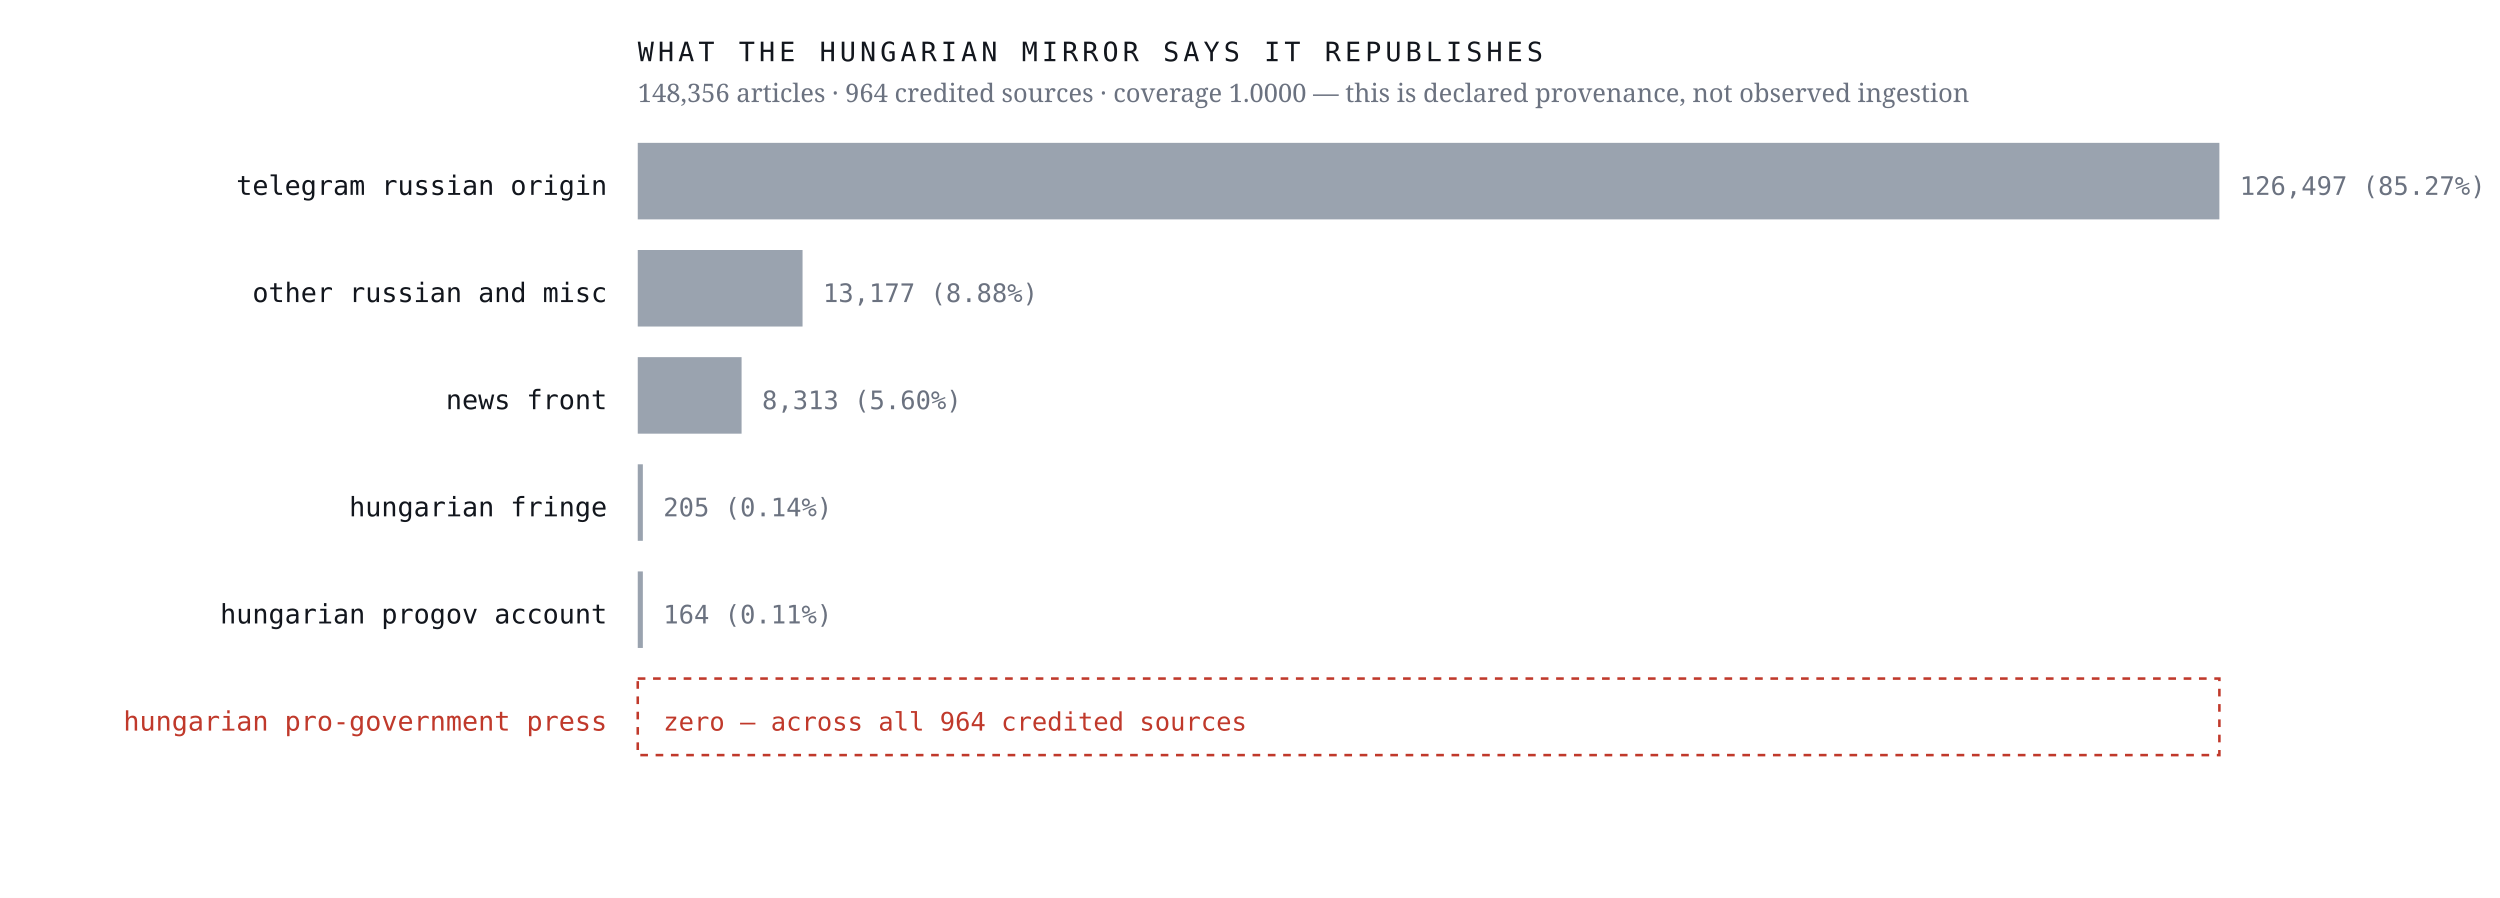
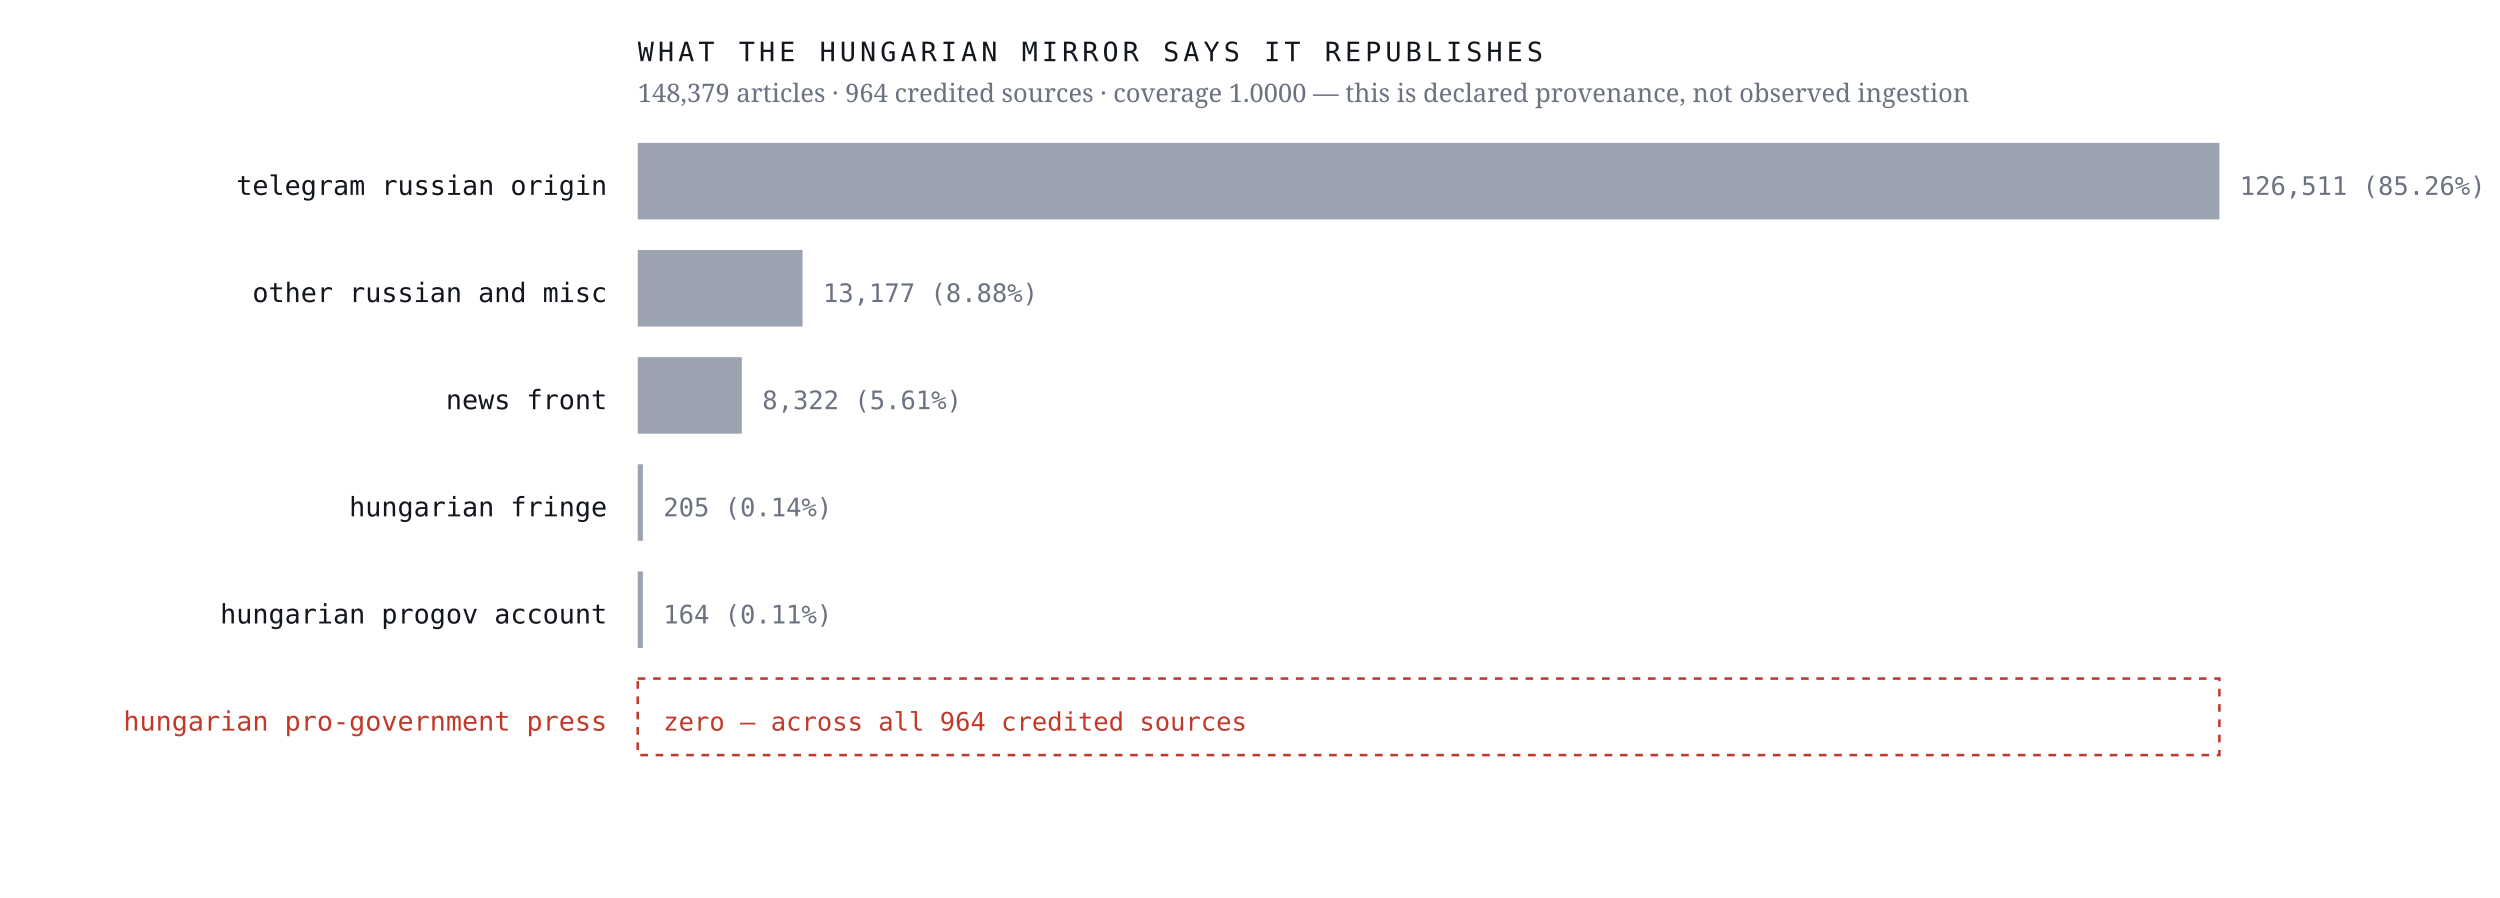
<svg xmlns="http://www.w3.org/2000/svg" viewBox="0 0 980 352" width="980" height="352" role="img" aria-label="Sources the Hungarian mirror credits, by article count, with an explicit zero row for the Hungarian pro-government press">
  <rect width="980" height="352" fill="#ffffff" />
  <text x="238.0" y="76.4" font-family="ui-monospace,'IBM Plex Mono',Menlo,monospace" font-size="10.5" font-weight="400" letter-spacing="0" fill="#12161d" text-anchor="end">telegram russian origin</text>
  <rect x="250" y="56" width="620.0" height="30" fill="#9aa3af" />
-   <text x="878.0" y="76.4" font-family="ui-monospace,'IBM Plex Mono',Menlo,monospace" font-size="10" font-weight="400" letter-spacing="0" fill="#6b7280" text-anchor="start">126,497  (85.27%)</text>
+   <text x="878.0" y="76.4" font-family="ui-monospace,'IBM Plex Mono',Menlo,monospace" font-size="10" font-weight="400" letter-spacing="0" fill="#6b7280" text-anchor="start">126,511  (85.26%)</text>
  <text x="238.0" y="118.4" font-family="ui-monospace,'IBM Plex Mono',Menlo,monospace" font-size="10.5" font-weight="400" letter-spacing="0" fill="#12161d" text-anchor="end">other russian and misc</text>
  <rect x="250" y="98" width="64.6" height="30" fill="#9aa3af" />
  <text x="322.6" y="118.4" font-family="ui-monospace,'IBM Plex Mono',Menlo,monospace" font-size="10" font-weight="400" letter-spacing="0" fill="#6b7280" text-anchor="start">13,177  (8.88%)</text>
  <text x="238.0" y="160.4" font-family="ui-monospace,'IBM Plex Mono',Menlo,monospace" font-size="10.5" font-weight="400" letter-spacing="0" fill="#12161d" text-anchor="end">news front</text>
-   <rect x="250" y="140" width="40.7" height="30" fill="#9aa3af" />
-   <text x="298.7" y="160.4" font-family="ui-monospace,'IBM Plex Mono',Menlo,monospace" font-size="10" font-weight="400" letter-spacing="0" fill="#6b7280" text-anchor="start">8,313  (5.60%)</text>
+   <rect x="250" y="140" width="40.8" height="30" fill="#9aa3af" />
+   <text x="298.8" y="160.4" font-family="ui-monospace,'IBM Plex Mono',Menlo,monospace" font-size="10" font-weight="400" letter-spacing="0" fill="#6b7280" text-anchor="start">8,322  (5.61%)</text>
  <text x="238.0" y="202.4" font-family="ui-monospace,'IBM Plex Mono',Menlo,monospace" font-size="10.5" font-weight="400" letter-spacing="0" fill="#12161d" text-anchor="end">hungarian fringe</text>
  <rect x="250" y="182" width="2.0" height="30" fill="#9aa3af" />
  <text x="260.0" y="202.4" font-family="ui-monospace,'IBM Plex Mono',Menlo,monospace" font-size="10" font-weight="400" letter-spacing="0" fill="#6b7280" text-anchor="start">205  (0.14%)</text>
  <text x="238.0" y="244.4" font-family="ui-monospace,'IBM Plex Mono',Menlo,monospace" font-size="10.5" font-weight="400" letter-spacing="0" fill="#12161d" text-anchor="end">hungarian progov account</text>
  <rect x="250" y="224" width="2.0" height="30" fill="#9aa3af" />
  <text x="260.0" y="244.4" font-family="ui-monospace,'IBM Plex Mono',Menlo,monospace" font-size="10" font-weight="400" letter-spacing="0" fill="#6b7280" text-anchor="start">164  (0.11%)</text>
  <text x="238.0" y="286.4" font-family="ui-monospace,'IBM Plex Mono',Menlo,monospace" font-size="10.5" font-weight="500" letter-spacing="0" fill="#c0392b" text-anchor="end">hungarian pro-government press</text>
  <rect x="250" y="266" width="620" height="30" fill="none" stroke="#c0392b" stroke-width="1" stroke-dasharray="3 3" />
  <text x="260.0" y="286.4" font-family="ui-monospace,'IBM Plex Mono',Menlo,monospace" font-size="10" font-weight="500" letter-spacing="0" fill="#c0392b" text-anchor="start">zero — across all 964 credited sources</text>
  <text x="250.0" y="24.0" font-family="ui-monospace,'IBM Plex Mono',Menlo,monospace" font-size="10.5" font-weight="400" letter-spacing="1.6" fill="#12161d" text-anchor="start">WHAT THE HUNGARIAN MIRROR SAYS IT REPUBLISHES</text>
-   <text x="250.0" y="40.0" font-family="'Newsreader',Georgia,serif" font-size="10" font-weight="400" letter-spacing="0" fill="#6b7280" text-anchor="start">148,356 articles · 964 credited sources · coverage 1.0000 — this is declared provenance, not observed ingestion</text>
+   <text x="250.0" y="40.0" font-family="'Newsreader',Georgia,serif" font-size="10" font-weight="400" letter-spacing="0" fill="#6b7280" text-anchor="start">148,379 articles · 964 credited sources · coverage 1.0000 — this is declared provenance, not observed ingestion</text>
</svg>
